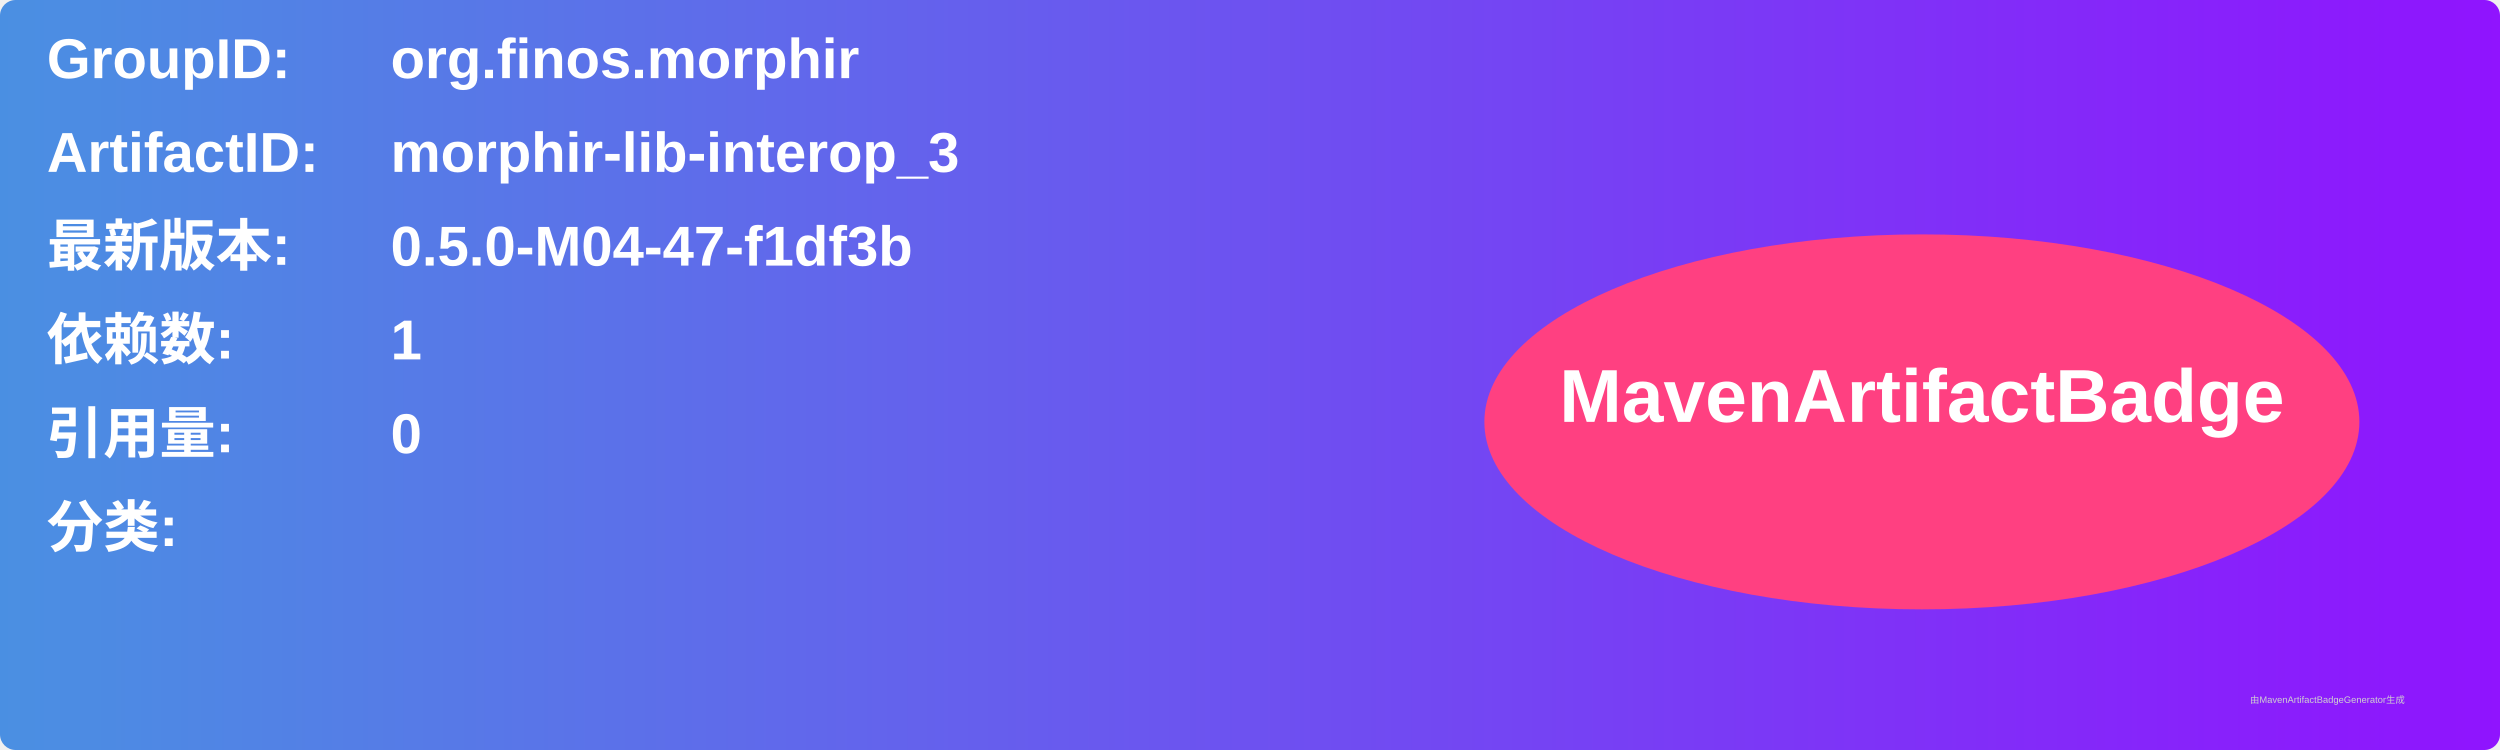
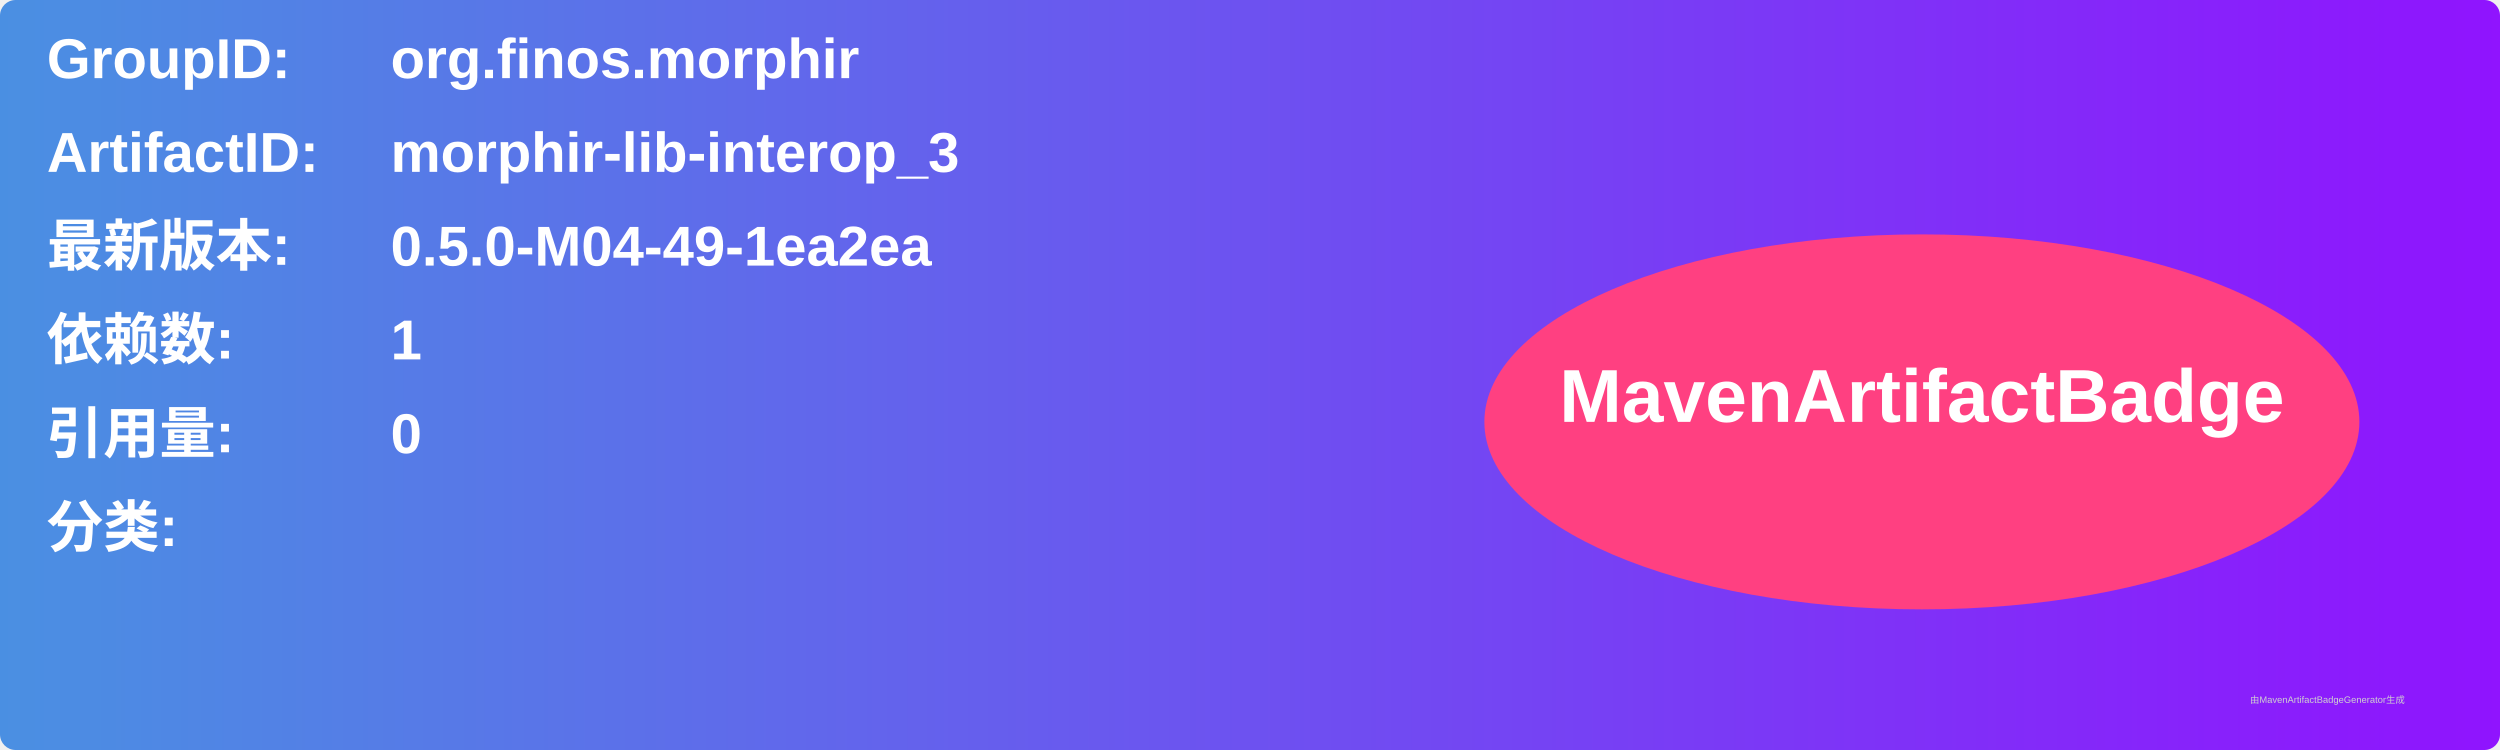
<svg xmlns="http://www.w3.org/2000/svg" width="800" height="240" viewBox="0 0 800 240">
  <linearGradient id="grad" x1="0%" y1="0%" x2="100%" y2="0%">
    <stop offset="0%" stop-color="#4a90e2" />
    <stop offset="100%" stop-color="#9013fe" />
  </linearGradient>
  <rect width="100%" height="100%" rx="5" ry="5" fill="url(#grad)" />
  <g transform="translate(15, 15)">
    <text x="0" y="10" font-family="Arial" font-size="18" fill="white" font-weight="bold" width="260">GroupID:</text>
    <text x="110" y="10" font-family="Arial" font-size="18" fill="white" font-weight="bold" width="460">org.finos.morphir</text>
    <text x="0" y="40" font-family="Arial" font-size="18" fill="white" font-weight="bold" width="260">ArtifactID:</text>
    <text x="110" y="40" font-family="Arial" font-size="18" fill="white" font-weight="bold" width="460">morphir-lib-interop_3</text>
    <text x="0" y="70" font-family="Arial" font-size="18" fill="white" font-weight="bold">最新版本:</text>
    <text x="110" y="70" font-family="Arial" font-size="18" fill="white" font-weight="bold">
-       <tspan font-weight="bold">0.5.0-M04-47-f1df3b</tspan>
+       <tspan font-weight="bold">0.5.0-M04-49-1ea2ea</tspan>
    </text>
    <text x="0" y="100" font-family="Arial" font-size="18" fill="white" font-weight="bold">依赖数: </text>
    <text x="110" y="100" font-family="Arial" font-size="18" fill="white">
      <tspan font-weight="bold">1</tspan>
    </text>
    <text x="0" y="130" font-family="Arial" font-size="18" fill="white" font-weight="bold">引用量: </text>
    <text x="110" y="130" font-family="Arial" font-size="18" fill="white">
      <tspan font-weight="bold">0</tspan>
    </text>
    <text x="0" y="160" font-family="Arial" font-size="18" fill="white" font-weight="bold">分类:</text>
    <text x="10" y="190" font-family="Arial" font-size="10" fill="white">
      <tspan font-weight="bold" />
    </text>
    <ellipse cx="600" cy="120" rx="140" ry="60" fill="#ff4081" />
    <text x="600" y="120" text-anchor="middle" font-family="Arial" font-size="24" fill="white" font-weight="bold">MavenArtifactBadge</text>
  </g>
  <text x="720" y="225" font-family="Arial" font-size="3" fill="#d0d0d0">由MavenArtifactBadgeGenerator生成</text>
</svg>
